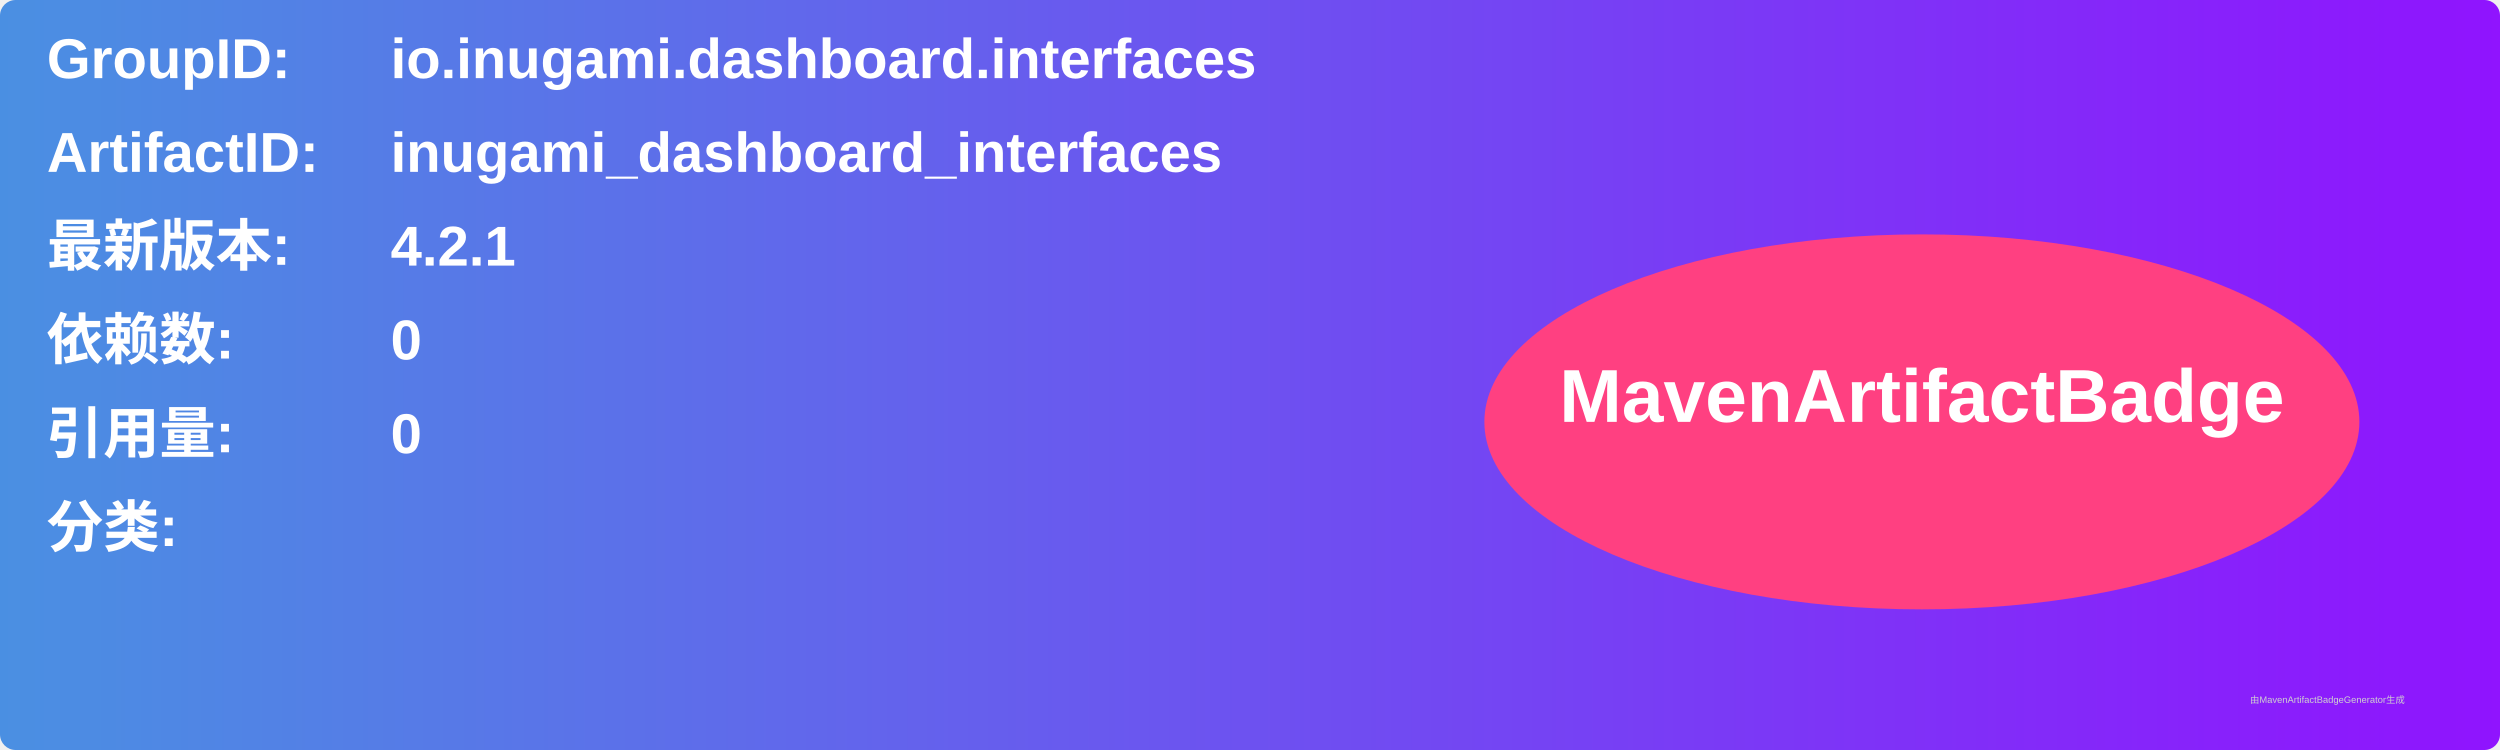
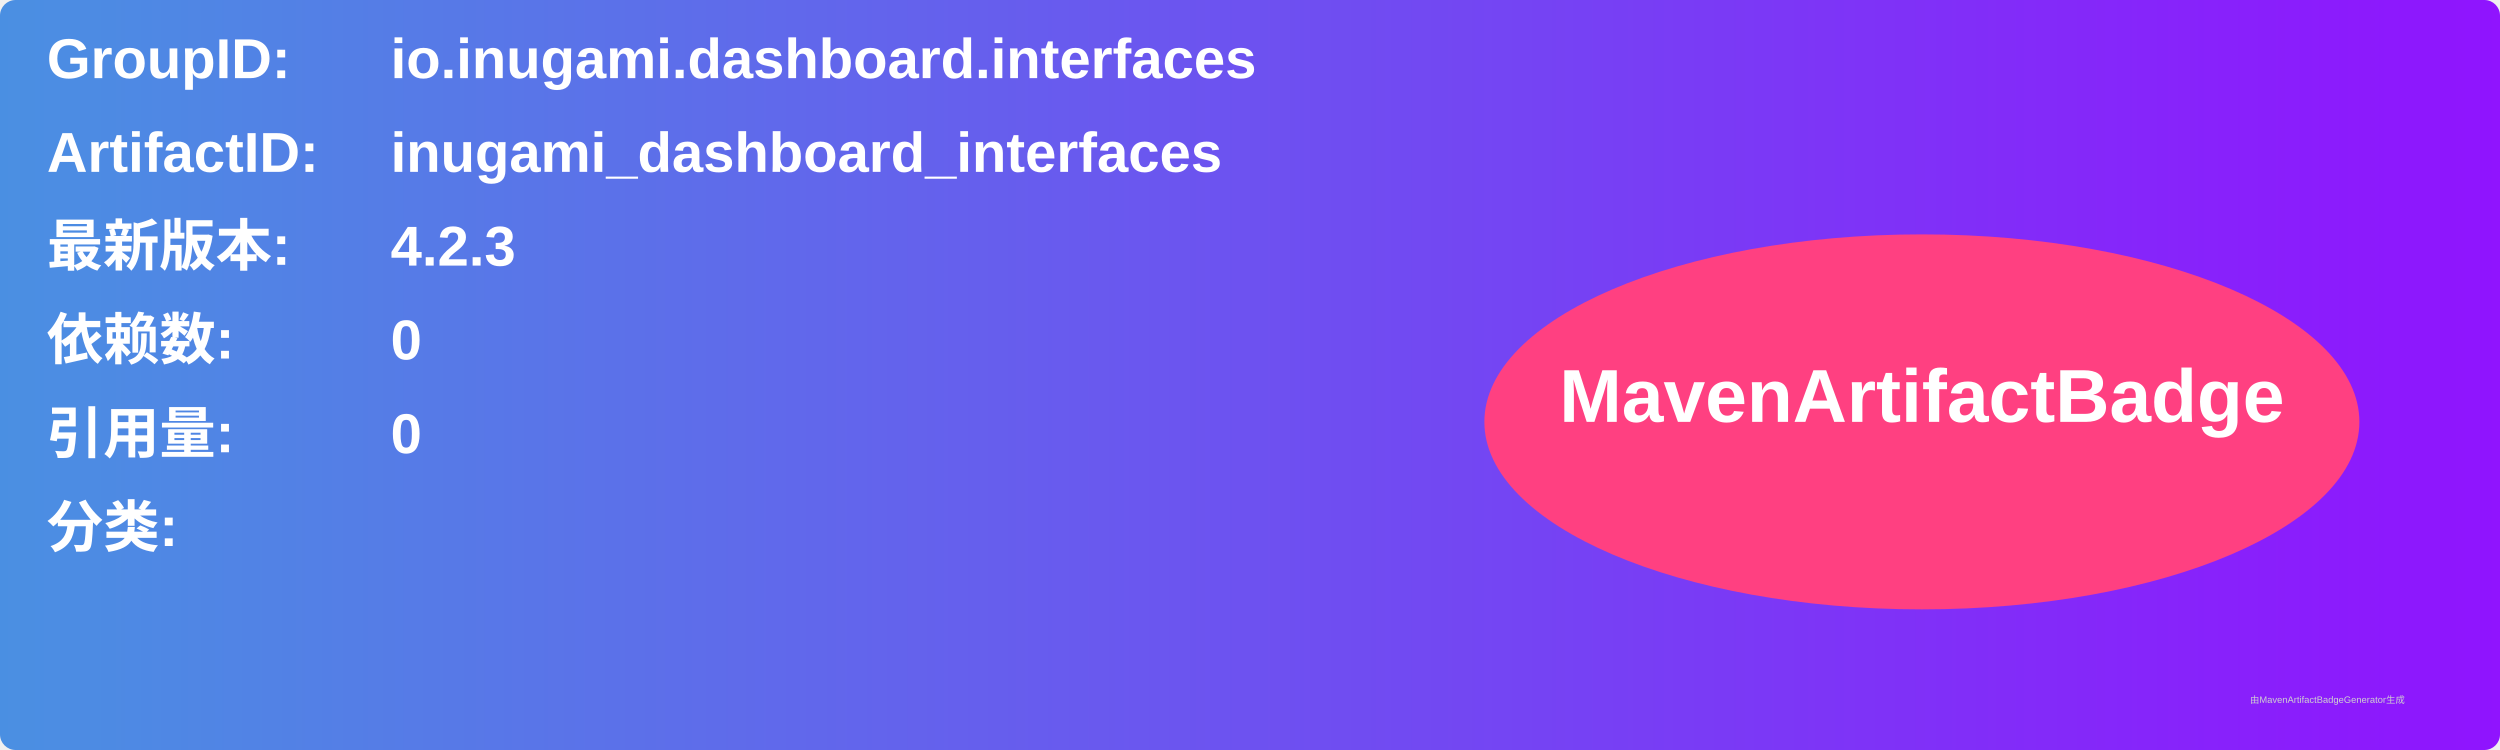
<svg xmlns="http://www.w3.org/2000/svg" width="800" height="240" viewBox="0 0 800 240">
  <linearGradient id="grad" x1="0%" y1="0%" x2="100%" y2="0%">
    <stop offset="0%" stop-color="#4a90e2" />
    <stop offset="100%" stop-color="#9013fe" />
  </linearGradient>
  <rect width="100%" height="100%" rx="5" ry="5" fill="url(#grad)" />
  <g transform="translate(15, 15)">
    <text x="0" y="10" font-family="Arial" font-size="18" fill="white" font-weight="bold" width="260">GroupID:</text>
    <text x="110" y="10" font-family="Arial" font-size="18" fill="white" font-weight="bold" width="460">io.inugami.dashboard.interfaces</text>
    <text x="0" y="40" font-family="Arial" font-size="18" fill="white" font-weight="bold" width="260">ArtifactID:</text>
    <text x="110" y="40" font-family="Arial" font-size="18" fill="white" font-weight="bold" width="460">inugami_dashboard_interfaces</text>
    <text x="0" y="70" font-family="Arial" font-size="18" fill="white" font-weight="bold">最新版本:</text>
    <text x="110" y="70" font-family="Arial" font-size="18" fill="white" font-weight="bold">
-       <tspan font-weight="bold">4.2.1</tspan>
+       <tspan font-weight="bold">4.2.3</tspan>
    </text>
    <text x="0" y="100" font-family="Arial" font-size="18" fill="white" font-weight="bold">依赖数: </text>
    <text x="110" y="100" font-family="Arial" font-size="18" fill="white">
      <tspan font-weight="bold">0</tspan>
    </text>
    <text x="0" y="130" font-family="Arial" font-size="18" fill="white" font-weight="bold">引用量: </text>
    <text x="110" y="130" font-family="Arial" font-size="18" fill="white">
      <tspan font-weight="bold">0</tspan>
    </text>
    <text x="0" y="160" font-family="Arial" font-size="18" fill="white" font-weight="bold">分类:</text>
    <text x="10" y="190" font-family="Arial" font-size="10" fill="white">
      <tspan font-weight="bold" />
    </text>
    <ellipse cx="600" cy="120" rx="140" ry="60" fill="#ff4081" />
    <text x="600" y="120" text-anchor="middle" font-family="Arial" font-size="24" fill="white" font-weight="bold">MavenArtifactBadge</text>
  </g>
  <text x="720" y="225" font-family="Arial" font-size="3" fill="#d0d0d0">由MavenArtifactBadgeGenerator生成</text>
</svg>
